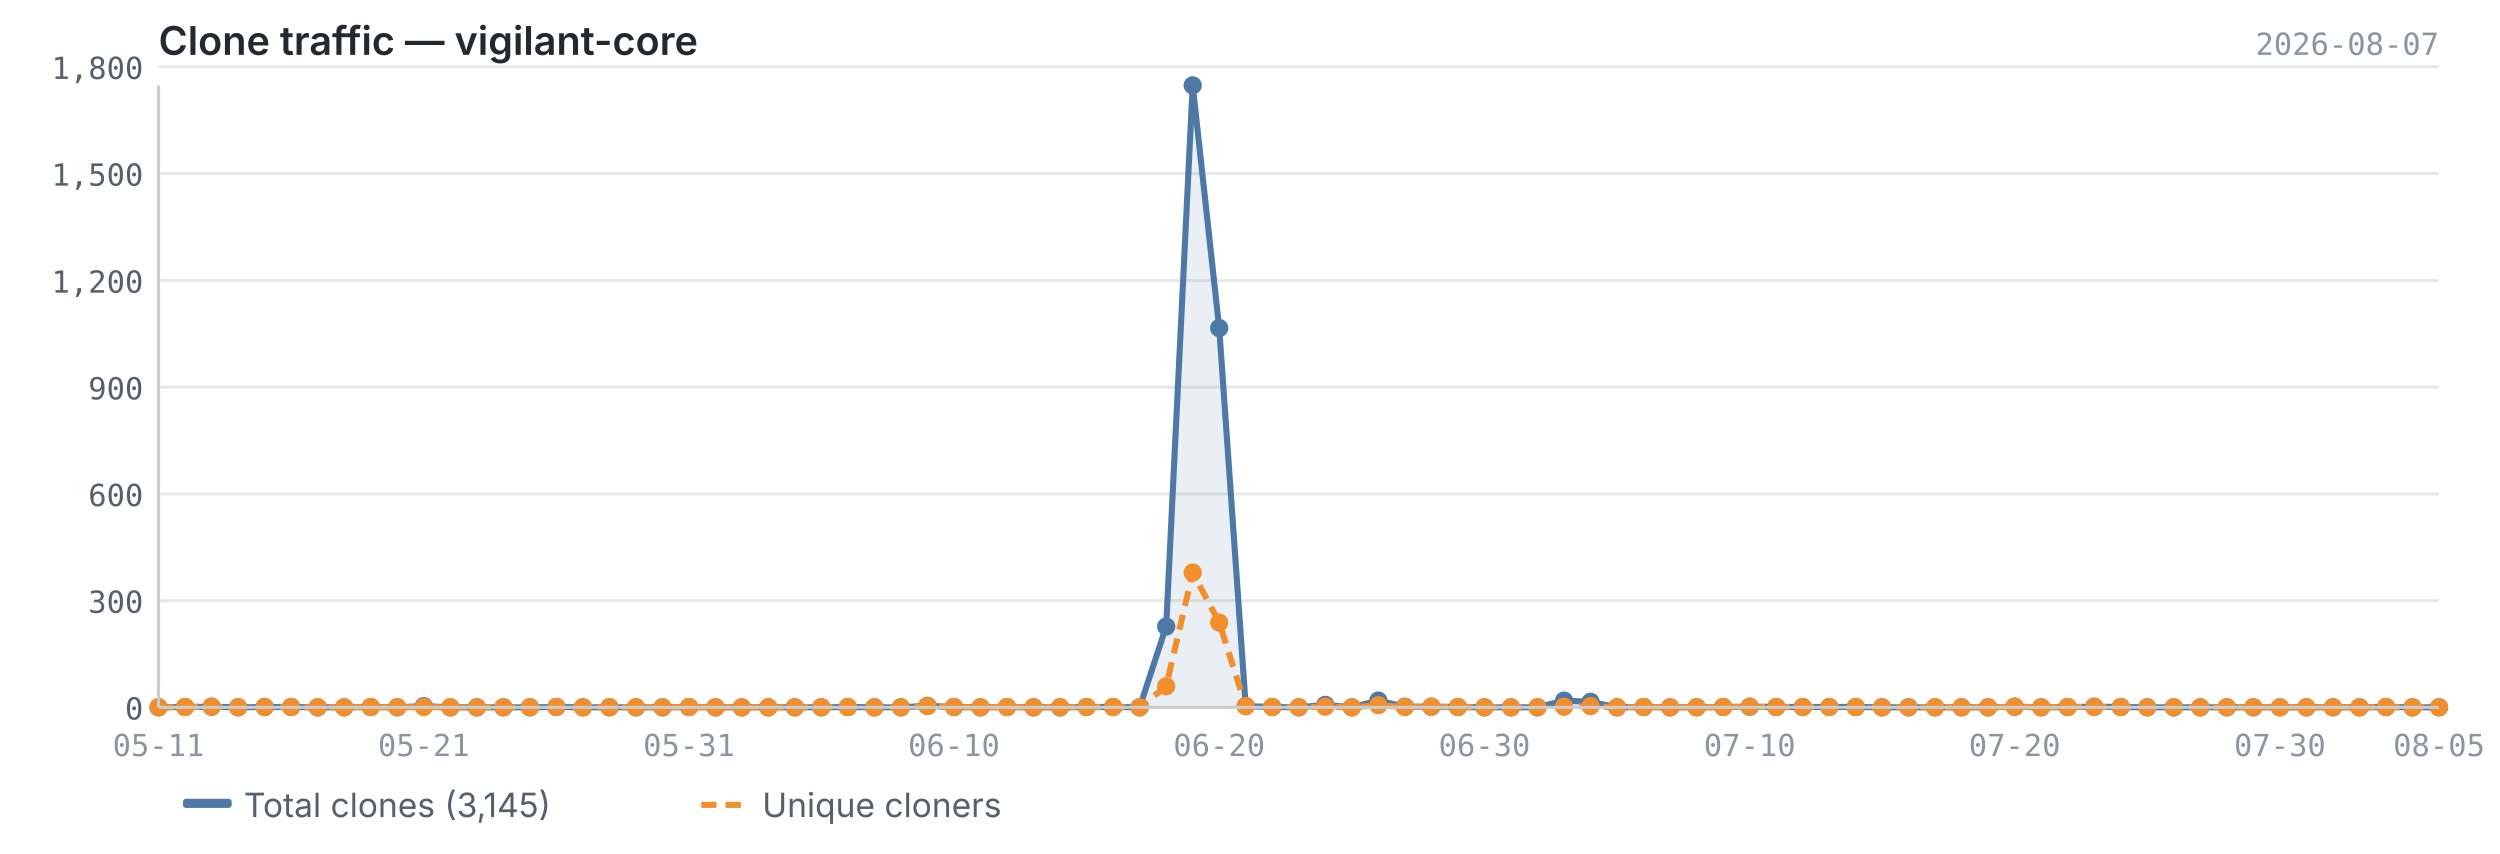
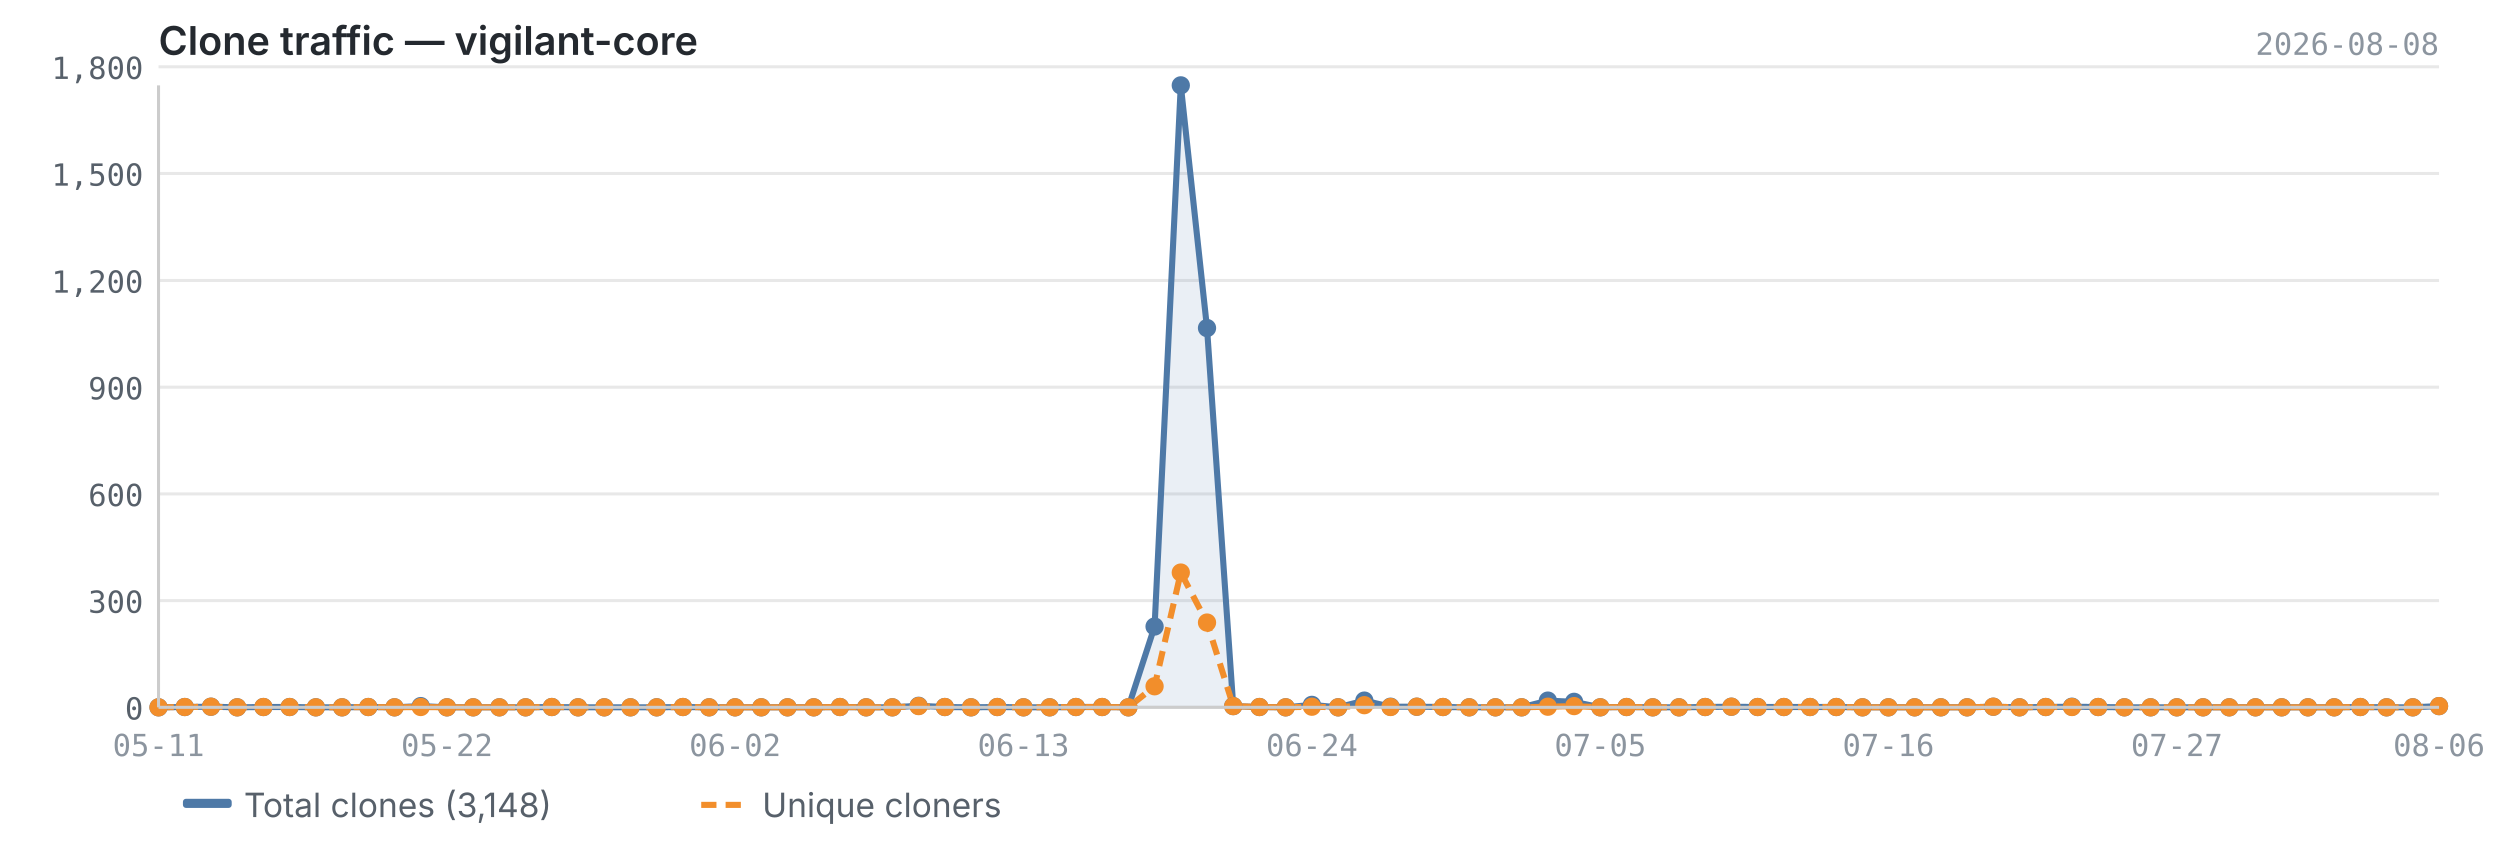
<svg xmlns="http://www.w3.org/2000/svg" viewBox="0 0 820 280" width="820" height="280">
  <text x="52" y="18" font-size="13" font-weight="600" fill="#24292f" font-family="-apple-system, BlinkMacSystemFont, 'Segoe UI', sans-serif">Clone traffic — vigilant-core</text>
-   <text x="800" y="18" font-size="10" fill="#8c959f" font-family="ui-monospace, SFMono-Regular, 'SF Mono', Menlo, monospace" text-anchor="end">2026-08-07</text>
+   <text x="800" y="18" font-size="10" fill="#8c959f" font-family="ui-monospace, SFMono-Regular, 'SF Mono', Menlo, monospace" text-anchor="end">2026-08-08</text>
  <line x1="52" y1="232.0" x2="800" y2="232.0" stroke="#e8e8e8" stroke-width="1" />
  <line x1="52" y1="197.0" x2="800" y2="197.0" stroke="#e8e8e8" stroke-width="1" />
  <line x1="52" y1="162.0" x2="800" y2="162.0" stroke="#e8e8e8" stroke-width="1" />
  <line x1="52" y1="127.0" x2="800" y2="127.0" stroke="#e8e8e8" stroke-width="1" />
  <line x1="52" y1="92.0" x2="800" y2="92.0" stroke="#e8e8e8" stroke-width="1" />
  <line x1="52" y1="56.9" x2="800" y2="56.9" stroke="#e8e8e8" stroke-width="1" />
  <line x1="52" y1="21.9" x2="800" y2="21.9" stroke="#e8e8e8" stroke-width="1" />
-   <path d="M52.0,232.0 L52.0,232.0 L60.7,231.9 L69.4,231.8 L78.1,232.0 L86.8,231.9 L95.5,231.9 L104.2,232.0 L112.9,232.0 L121.6,231.9 L130.3,232.0 L139.0,231.6 L147.7,232.0 L156.4,232.0 L165.1,232.0 L173.8,232.0 L182.5,231.9 L191.2,232.0 L199.9,232.0 L208.6,232.0 L217.3,232.0 L226.0,231.9 L234.7,232.0 L243.3,232.0 L252.0,232.0 L260.7,232.0 L269.4,232.0 L278.1,231.9 L286.8,232.0 L295.5,232.0 L304.2,231.5 L312.9,231.9 L321.6,232.0 L330.3,231.9 L339.0,232.0 L347.7,232.0 L356.4,231.9 L365.1,231.9 L373.8,232.0 L382.5,205.5 L391.2,28.0 L399.9,107.6 L408.6,231.6 L417.3,231.9 L426.0,232.0 L434.7,231.2 L443.4,232.0 L452.1,229.8 L460.8,231.8 L469.5,231.8 L478.2,231.9 L486.9,232.0 L495.6,232.0 L504.3,232.0 L513.0,229.8 L521.7,230.2 L530.4,232.0 L539.1,231.9 L547.8,232.0 L556.5,232.0 L565.2,231.9 L573.9,231.8 L582.6,231.9 L591.3,231.9 L600.0,231.9 L608.7,231.9 L617.3,232.0 L626.0,232.0 L634.7,232.0 L643.4,232.0 L652.1,232.0 L660.8,231.8 L669.5,232.0 L678.2,231.9 L686.9,231.8 L695.6,231.9 L704.3,232.0 L713.0,232.0 L721.7,232.0 L730.4,232.0 L739.1,232.0 L747.8,232.0 L756.5,232.0 L765.2,232.0 L773.9,232.0 L782.6,231.9 L791.3,232.0 L800.0,232.0 L800.0,232.0 L52.0,232.0Z" fill="#4e79a7" opacity="0.12" />
-   <polyline points="52.0,232.0 60.7,231.9 69.4,231.8 78.1,232.0 86.8,231.9 95.5,231.9 104.2,232.0 112.9,232.0 121.6,231.9 130.3,232.0 139.0,231.6 147.7,232.0 156.4,232.0 165.1,232.0 173.8,232.0 182.5,231.9 191.2,232.0 199.9,232.0 208.6,232.0 217.3,232.0 226.0,231.9 234.7,232.0 243.3,232.0 252.0,232.0 260.7,232.0 269.4,232.0 278.1,231.9 286.8,232.0 295.5,232.0 304.2,231.5 312.9,231.9 321.6,232.0 330.3,231.9 339.0,232.0 347.7,232.0 356.4,231.9 365.1,231.9 373.8,232.0 382.5,205.5 391.2,28.0 399.9,107.6 408.6,231.6 417.3,231.9 426.0,232.0 434.7,231.2 443.4,232.0 452.1,229.8 460.8,231.8 469.5,231.8 478.2,231.9 486.9,232.0 495.6,232.0 504.3,232.0 513.0,229.8 521.7,230.2 530.4,232.0 539.1,231.9 547.8,232.0 556.5,232.0 565.2,231.9 573.9,231.8 582.6,231.9 591.3,231.9 600.0,231.9 608.7,231.9 617.3,232.0 626.0,232.0 634.7,232.0 643.4,232.0 652.1,232.0 660.8,231.8 669.5,232.0 678.2,231.9 686.9,231.8 695.6,231.9 704.3,232.0 713.0,232.0 721.7,232.0 730.4,232.0 739.1,232.0 747.8,232.0 756.5,232.0 765.2,232.0 773.9,232.0 782.6,231.9 791.3,232.0 800.0,232.0" fill="none" stroke="#4e79a7" stroke-width="2" stroke-linejoin="round" />
-   <polyline points="52.0,232.0 60.7,231.9 69.4,231.8 78.1,232.0 86.8,231.9 95.5,231.9 104.2,232.0 112.9,232.0 121.6,231.9 130.3,232.0 139.0,231.9 147.7,232.0 156.4,232.0 165.1,232.0 173.8,232.0 182.5,231.9 191.2,232.0 199.9,232.0 208.6,232.0 217.3,232.0 226.0,231.9 234.7,232.0 243.3,232.0 252.0,232.0 260.7,232.0 269.4,232.0 278.1,231.9 286.8,232.0 295.5,232.0 304.2,231.6 312.9,231.9 321.6,232.0 330.3,231.9 339.0,232.0 347.7,232.0 356.4,231.9 365.1,231.9 373.8,232.0 382.5,225.1 391.2,187.8 399.9,204.2 408.6,231.6 417.3,231.9 426.0,232.0 434.7,231.8 443.4,232.0 452.1,231.3 460.8,231.9 469.5,231.8 478.2,231.9 486.9,232.0 495.6,232.0 504.3,232.0 513.0,231.8 521.7,231.6 530.4,232.0 539.1,231.9 547.8,232.0 556.5,232.0 565.2,231.9 573.9,231.8 582.6,231.9 591.3,231.9 600.0,231.9 608.7,231.9 617.3,232.0 626.0,232.0 634.7,232.0 643.4,232.0 652.1,232.0 660.8,231.8 669.5,232.0 678.2,231.9 686.9,231.9 695.6,231.9 704.3,232.0 713.0,232.0 721.7,232.0 730.4,232.0 739.1,232.0 747.8,232.0 756.5,232.0 765.2,232.0 773.9,232.0 782.6,231.9 791.3,232.0 800.0,232.0" fill="none" stroke="#f28e2b" stroke-width="2" stroke-linejoin="round" stroke-dasharray="5,3" />
+   <path d="M52.0,232.0 L52.0,232.0 L60.6,231.9 L69.2,231.8 L77.8,232.0 L86.4,231.9 L95.0,231.9 L103.6,232.0 L112.2,232.0 L120.8,231.9 L129.4,232.0 L138.0,231.6 L146.6,232.0 L155.2,232.0 L163.8,232.0 L172.4,232.0 L181.0,231.9 L189.6,232.0 L198.2,232.0 L206.8,232.0 L215.4,232.0 L224.0,231.9 L232.6,232.0 L241.1,232.0 L249.7,232.0 L258.3,232.0 L266.9,232.0 L275.5,231.9 L284.1,232.0 L292.7,232.0 L301.3,231.5 L309.9,231.9 L318.5,232.0 L327.1,231.9 L335.7,232.0 L344.3,232.0 L352.9,231.9 L361.5,231.9 L370.1,232.0 L378.7,205.5 L387.3,28.0 L395.9,107.6 L404.5,231.6 L413.1,231.9 L421.7,232.0 L430.3,231.2 L438.9,232.0 L447.5,229.8 L456.1,231.8 L464.7,231.8 L473.3,231.9 L481.9,232.0 L490.5,232.0 L499.1,232.0 L507.7,229.8 L516.3,230.2 L524.9,232.0 L533.5,231.9 L542.1,232.0 L550.7,232.0 L559.3,231.9 L567.9,231.8 L576.5,231.9 L585.1,231.9 L593.7,231.9 L602.3,231.9 L610.9,232.0 L619.4,232.0 L628.0,232.0 L636.6,232.0 L645.2,232.0 L653.8,231.8 L662.4,232.0 L671.0,231.9 L679.6,231.8 L688.2,231.9 L696.8,232.0 L705.4,232.0 L714.0,232.0 L722.6,232.0 L731.2,232.0 L739.8,232.0 L748.4,232.0 L757.0,232.0 L765.6,232.0 L774.2,231.9 L782.8,232.0 L791.4,232.0 L800.0,231.6 L800.0,232.0 L52.0,232.0Z" fill="#4e79a7" opacity="0.12" />
+   <polyline points="52.0,232.0 60.6,231.9 69.2,231.8 77.8,232.0 86.4,231.9 95.0,231.9 103.6,232.0 112.2,232.0 120.8,231.9 129.4,232.0 138.0,231.6 146.6,232.0 155.2,232.0 163.8,232.0 172.4,232.0 181.0,231.9 189.6,232.0 198.2,232.0 206.8,232.0 215.4,232.0 224.0,231.9 232.6,232.0 241.1,232.0 249.7,232.0 258.3,232.0 266.9,232.0 275.5,231.9 284.1,232.0 292.7,232.0 301.3,231.5 309.9,231.9 318.5,232.0 327.1,231.9 335.7,232.0 344.3,232.0 352.9,231.9 361.5,231.9 370.1,232.0 378.7,205.5 387.3,28.0 395.9,107.6 404.5,231.6 413.1,231.9 421.7,232.0 430.3,231.2 438.9,232.0 447.5,229.8 456.1,231.8 464.7,231.8 473.3,231.9 481.9,232.0 490.5,232.0 499.1,232.0 507.7,229.8 516.3,230.2 524.9,232.0 533.5,231.9 542.1,232.0 550.7,232.0 559.3,231.9 567.9,231.8 576.5,231.9 585.1,231.9 593.7,231.9 602.3,231.9 610.9,232.0 619.4,232.0 628.0,232.0 636.6,232.0 645.2,232.0 653.8,231.8 662.4,232.0 671.0,231.9 679.6,231.8 688.2,231.9 696.8,232.0 705.4,232.0 714.0,232.0 722.6,232.0 731.2,232.0 739.8,232.0 748.4,232.0 757.0,232.0 765.6,232.0 774.2,231.9 782.8,232.0 791.4,232.0 800.0,231.6" fill="none" stroke="#4e79a7" stroke-width="2" stroke-linejoin="round" />
+   <polyline points="52.0,232.0 60.6,231.9 69.2,231.8 77.8,232.0 86.4,231.9 95.0,231.9 103.6,232.0 112.2,232.0 120.8,231.9 129.4,232.0 138.0,231.9 146.6,232.0 155.2,232.0 163.8,232.0 172.4,232.0 181.0,231.9 189.6,232.0 198.2,232.0 206.8,232.0 215.4,232.0 224.0,231.9 232.6,232.0 241.1,232.0 249.7,232.0 258.3,232.0 266.9,232.0 275.5,231.9 284.1,232.0 292.7,232.0 301.3,231.6 309.9,231.9 318.5,232.0 327.1,231.9 335.7,232.0 344.3,232.0 352.9,231.9 361.5,231.9 370.1,232.0 378.7,225.1 387.3,187.8 395.9,204.2 404.5,231.6 413.1,231.9 421.7,232.0 430.3,231.8 438.9,232.0 447.5,231.3 456.1,231.9 464.7,231.8 473.3,231.9 481.9,232.0 490.5,232.0 499.1,232.0 507.7,231.8 516.3,231.6 524.9,232.0 533.5,231.9 542.1,232.0 550.7,232.0 559.3,231.9 567.9,231.8 576.5,231.9 585.1,231.9 593.7,231.9 602.3,231.9 610.9,232.0 619.4,232.0 628.0,232.0 636.6,232.0 645.2,232.0 653.8,231.8 662.4,232.0 671.0,231.9 679.6,231.9 688.2,231.9 696.8,232.0 705.4,232.0 714.0,232.0 722.6,232.0 731.2,232.0 739.8,232.0 748.4,232.0 757.0,232.0 765.6,232.0 774.2,231.9 782.8,232.0 791.4,232.0 800.0,231.6" fill="none" stroke="#f28e2b" stroke-width="2" stroke-linejoin="round" stroke-dasharray="5,3" />
  <circle cx="52.0" cy="232.0" r="3" fill="#4e79a7" />
-   <circle cx="60.7" cy="231.9" r="3" fill="#4e79a7" />
-   <circle cx="69.4" cy="231.8" r="3" fill="#4e79a7" />
-   <circle cx="78.1" cy="232.0" r="3" fill="#4e79a7" />
-   <circle cx="86.8" cy="231.9" r="3" fill="#4e79a7" />
-   <circle cx="95.5" cy="231.9" r="3" fill="#4e79a7" />
-   <circle cx="104.2" cy="232.0" r="3" fill="#4e79a7" />
-   <circle cx="112.9" cy="232.0" r="3" fill="#4e79a7" />
-   <circle cx="121.6" cy="231.9" r="3" fill="#4e79a7" />
-   <circle cx="130.3" cy="232.0" r="3" fill="#4e79a7" />
-   <circle cx="139.0" cy="231.6" r="3" fill="#4e79a7" />
-   <circle cx="147.7" cy="232.0" r="3" fill="#4e79a7" />
-   <circle cx="156.4" cy="232.0" r="3" fill="#4e79a7" />
-   <circle cx="165.1" cy="232.0" r="3" fill="#4e79a7" />
-   <circle cx="173.8" cy="232.0" r="3" fill="#4e79a7" />
-   <circle cx="182.5" cy="231.9" r="3" fill="#4e79a7" />
-   <circle cx="191.2" cy="232.0" r="3" fill="#4e79a7" />
-   <circle cx="199.9" cy="232.0" r="3" fill="#4e79a7" />
-   <circle cx="208.6" cy="232.0" r="3" fill="#4e79a7" />
-   <circle cx="217.3" cy="232.0" r="3" fill="#4e79a7" />
-   <circle cx="226.0" cy="231.9" r="3" fill="#4e79a7" />
-   <circle cx="234.7" cy="232.0" r="3" fill="#4e79a7" />
-   <circle cx="243.3" cy="232.0" r="3" fill="#4e79a7" />
-   <circle cx="252.0" cy="232.0" r="3" fill="#4e79a7" />
-   <circle cx="260.7" cy="232.0" r="3" fill="#4e79a7" />
-   <circle cx="269.4" cy="232.0" r="3" fill="#4e79a7" />
-   <circle cx="278.1" cy="231.9" r="3" fill="#4e79a7" />
-   <circle cx="286.8" cy="232.0" r="3" fill="#4e79a7" />
-   <circle cx="295.5" cy="232.0" r="3" fill="#4e79a7" />
-   <circle cx="304.2" cy="231.5" r="3" fill="#4e79a7" />
-   <circle cx="312.9" cy="231.9" r="3" fill="#4e79a7" />
-   <circle cx="321.6" cy="232.0" r="3" fill="#4e79a7" />
-   <circle cx="330.3" cy="231.9" r="3" fill="#4e79a7" />
-   <circle cx="339.0" cy="232.0" r="3" fill="#4e79a7" />
-   <circle cx="347.7" cy="232.0" r="3" fill="#4e79a7" />
-   <circle cx="356.4" cy="231.9" r="3" fill="#4e79a7" />
-   <circle cx="365.1" cy="231.9" r="3" fill="#4e79a7" />
-   <circle cx="373.8" cy="232.0" r="3" fill="#4e79a7" />
-   <circle cx="382.5" cy="205.5" r="3" fill="#4e79a7" />
-   <circle cx="391.2" cy="28.0" r="3" fill="#4e79a7" />
-   <circle cx="399.9" cy="107.6" r="3" fill="#4e79a7" />
-   <circle cx="408.6" cy="231.6" r="3" fill="#4e79a7" />
-   <circle cx="417.3" cy="231.9" r="3" fill="#4e79a7" />
-   <circle cx="426.0" cy="232.0" r="3" fill="#4e79a7" />
-   <circle cx="434.7" cy="231.2" r="3" fill="#4e79a7" />
-   <circle cx="443.4" cy="232.0" r="3" fill="#4e79a7" />
-   <circle cx="452.1" cy="229.8" r="3" fill="#4e79a7" />
-   <circle cx="460.8" cy="231.8" r="3" fill="#4e79a7" />
-   <circle cx="469.5" cy="231.8" r="3" fill="#4e79a7" />
-   <circle cx="478.2" cy="231.9" r="3" fill="#4e79a7" />
-   <circle cx="486.9" cy="232.0" r="3" fill="#4e79a7" />
-   <circle cx="495.6" cy="232.0" r="3" fill="#4e79a7" />
-   <circle cx="504.3" cy="232.0" r="3" fill="#4e79a7" />
-   <circle cx="513.0" cy="229.8" r="3" fill="#4e79a7" />
-   <circle cx="521.7" cy="230.2" r="3" fill="#4e79a7" />
-   <circle cx="530.4" cy="232.0" r="3" fill="#4e79a7" />
-   <circle cx="539.1" cy="231.9" r="3" fill="#4e79a7" />
-   <circle cx="547.8" cy="232.0" r="3" fill="#4e79a7" />
-   <circle cx="556.5" cy="232.0" r="3" fill="#4e79a7" />
-   <circle cx="565.2" cy="231.9" r="3" fill="#4e79a7" />
-   <circle cx="573.9" cy="231.8" r="3" fill="#4e79a7" />
-   <circle cx="582.6" cy="231.9" r="3" fill="#4e79a7" />
-   <circle cx="591.3" cy="231.9" r="3" fill="#4e79a7" />
-   <circle cx="600.0" cy="231.9" r="3" fill="#4e79a7" />
-   <circle cx="608.7" cy="231.9" r="3" fill="#4e79a7" />
-   <circle cx="617.3" cy="232.0" r="3" fill="#4e79a7" />
-   <circle cx="626.0" cy="232.0" r="3" fill="#4e79a7" />
-   <circle cx="634.7" cy="232.0" r="3" fill="#4e79a7" />
-   <circle cx="643.4" cy="232.0" r="3" fill="#4e79a7" />
-   <circle cx="652.1" cy="232.0" r="3" fill="#4e79a7" />
-   <circle cx="660.8" cy="231.8" r="3" fill="#4e79a7" />
-   <circle cx="669.5" cy="232.0" r="3" fill="#4e79a7" />
-   <circle cx="678.2" cy="231.9" r="3" fill="#4e79a7" />
-   <circle cx="686.9" cy="231.8" r="3" fill="#4e79a7" />
-   <circle cx="695.6" cy="231.9" r="3" fill="#4e79a7" />
-   <circle cx="704.3" cy="232.0" r="3" fill="#4e79a7" />
-   <circle cx="713.0" cy="232.0" r="3" fill="#4e79a7" />
-   <circle cx="721.7" cy="232.0" r="3" fill="#4e79a7" />
-   <circle cx="730.4" cy="232.0" r="3" fill="#4e79a7" />
-   <circle cx="739.1" cy="232.0" r="3" fill="#4e79a7" />
-   <circle cx="747.8" cy="232.0" r="3" fill="#4e79a7" />
-   <circle cx="756.5" cy="232.0" r="3" fill="#4e79a7" />
-   <circle cx="765.2" cy="232.0" r="3" fill="#4e79a7" />
-   <circle cx="773.9" cy="232.0" r="3" fill="#4e79a7" />
-   <circle cx="782.6" cy="231.9" r="3" fill="#4e79a7" />
-   <circle cx="791.3" cy="232.0" r="3" fill="#4e79a7" />
-   <circle cx="800.0" cy="232.0" r="3" fill="#4e79a7" />
+   <circle cx="60.6" cy="231.9" r="3" fill="#4e79a7" />
+   <circle cx="69.2" cy="231.8" r="3" fill="#4e79a7" />
+   <circle cx="77.8" cy="232.0" r="3" fill="#4e79a7" />
+   <circle cx="86.4" cy="231.9" r="3" fill="#4e79a7" />
+   <circle cx="95.0" cy="231.9" r="3" fill="#4e79a7" />
+   <circle cx="103.6" cy="232.0" r="3" fill="#4e79a7" />
+   <circle cx="112.2" cy="232.0" r="3" fill="#4e79a7" />
+   <circle cx="120.8" cy="231.9" r="3" fill="#4e79a7" />
+   <circle cx="129.4" cy="232.0" r="3" fill="#4e79a7" />
+   <circle cx="138.0" cy="231.6" r="3" fill="#4e79a7" />
+   <circle cx="146.6" cy="232.0" r="3" fill="#4e79a7" />
+   <circle cx="155.2" cy="232.0" r="3" fill="#4e79a7" />
+   <circle cx="163.8" cy="232.0" r="3" fill="#4e79a7" />
+   <circle cx="172.4" cy="232.0" r="3" fill="#4e79a7" />
+   <circle cx="181.0" cy="231.9" r="3" fill="#4e79a7" />
+   <circle cx="189.6" cy="232.0" r="3" fill="#4e79a7" />
+   <circle cx="198.2" cy="232.0" r="3" fill="#4e79a7" />
+   <circle cx="206.8" cy="232.0" r="3" fill="#4e79a7" />
+   <circle cx="215.4" cy="232.0" r="3" fill="#4e79a7" />
+   <circle cx="224.0" cy="231.9" r="3" fill="#4e79a7" />
+   <circle cx="232.6" cy="232.0" r="3" fill="#4e79a7" />
+   <circle cx="241.1" cy="232.0" r="3" fill="#4e79a7" />
+   <circle cx="249.7" cy="232.0" r="3" fill="#4e79a7" />
+   <circle cx="258.3" cy="232.0" r="3" fill="#4e79a7" />
+   <circle cx="266.9" cy="232.0" r="3" fill="#4e79a7" />
+   <circle cx="275.5" cy="231.9" r="3" fill="#4e79a7" />
+   <circle cx="284.1" cy="232.0" r="3" fill="#4e79a7" />
+   <circle cx="292.7" cy="232.0" r="3" fill="#4e79a7" />
+   <circle cx="301.3" cy="231.5" r="3" fill="#4e79a7" />
+   <circle cx="309.9" cy="231.9" r="3" fill="#4e79a7" />
+   <circle cx="318.5" cy="232.0" r="3" fill="#4e79a7" />
+   <circle cx="327.1" cy="231.9" r="3" fill="#4e79a7" />
+   <circle cx="335.7" cy="232.0" r="3" fill="#4e79a7" />
+   <circle cx="344.3" cy="232.0" r="3" fill="#4e79a7" />
+   <circle cx="352.9" cy="231.9" r="3" fill="#4e79a7" />
+   <circle cx="361.5" cy="231.9" r="3" fill="#4e79a7" />
+   <circle cx="370.1" cy="232.0" r="3" fill="#4e79a7" />
+   <circle cx="378.7" cy="205.5" r="3" fill="#4e79a7" />
+   <circle cx="387.3" cy="28.0" r="3" fill="#4e79a7" />
+   <circle cx="395.9" cy="107.6" r="3" fill="#4e79a7" />
+   <circle cx="404.5" cy="231.6" r="3" fill="#4e79a7" />
+   <circle cx="413.1" cy="231.9" r="3" fill="#4e79a7" />
+   <circle cx="421.7" cy="232.0" r="3" fill="#4e79a7" />
+   <circle cx="430.3" cy="231.2" r="3" fill="#4e79a7" />
+   <circle cx="438.9" cy="232.0" r="3" fill="#4e79a7" />
+   <circle cx="447.5" cy="229.8" r="3" fill="#4e79a7" />
+   <circle cx="456.1" cy="231.8" r="3" fill="#4e79a7" />
+   <circle cx="464.7" cy="231.8" r="3" fill="#4e79a7" />
+   <circle cx="473.3" cy="231.9" r="3" fill="#4e79a7" />
+   <circle cx="481.9" cy="232.0" r="3" fill="#4e79a7" />
+   <circle cx="490.5" cy="232.0" r="3" fill="#4e79a7" />
+   <circle cx="499.1" cy="232.0" r="3" fill="#4e79a7" />
+   <circle cx="507.7" cy="229.8" r="3" fill="#4e79a7" />
+   <circle cx="516.3" cy="230.2" r="3" fill="#4e79a7" />
+   <circle cx="524.9" cy="232.0" r="3" fill="#4e79a7" />
+   <circle cx="533.5" cy="231.9" r="3" fill="#4e79a7" />
+   <circle cx="542.1" cy="232.0" r="3" fill="#4e79a7" />
+   <circle cx="550.7" cy="232.0" r="3" fill="#4e79a7" />
+   <circle cx="559.3" cy="231.9" r="3" fill="#4e79a7" />
+   <circle cx="567.9" cy="231.8" r="3" fill="#4e79a7" />
+   <circle cx="576.5" cy="231.9" r="3" fill="#4e79a7" />
+   <circle cx="585.1" cy="231.9" r="3" fill="#4e79a7" />
+   <circle cx="593.7" cy="231.9" r="3" fill="#4e79a7" />
+   <circle cx="602.3" cy="231.9" r="3" fill="#4e79a7" />
+   <circle cx="610.9" cy="232.0" r="3" fill="#4e79a7" />
+   <circle cx="619.4" cy="232.0" r="3" fill="#4e79a7" />
+   <circle cx="628.0" cy="232.0" r="3" fill="#4e79a7" />
+   <circle cx="636.6" cy="232.0" r="3" fill="#4e79a7" />
+   <circle cx="645.2" cy="232.0" r="3" fill="#4e79a7" />
+   <circle cx="653.8" cy="231.8" r="3" fill="#4e79a7" />
+   <circle cx="662.4" cy="232.0" r="3" fill="#4e79a7" />
+   <circle cx="671.0" cy="231.9" r="3" fill="#4e79a7" />
+   <circle cx="679.6" cy="231.8" r="3" fill="#4e79a7" />
+   <circle cx="688.2" cy="231.9" r="3" fill="#4e79a7" />
+   <circle cx="696.8" cy="232.0" r="3" fill="#4e79a7" />
+   <circle cx="705.4" cy="232.0" r="3" fill="#4e79a7" />
+   <circle cx="714.0" cy="232.0" r="3" fill="#4e79a7" />
+   <circle cx="722.6" cy="232.0" r="3" fill="#4e79a7" />
+   <circle cx="731.2" cy="232.0" r="3" fill="#4e79a7" />
+   <circle cx="739.8" cy="232.0" r="3" fill="#4e79a7" />
+   <circle cx="748.4" cy="232.0" r="3" fill="#4e79a7" />
+   <circle cx="757.0" cy="232.0" r="3" fill="#4e79a7" />
+   <circle cx="765.6" cy="232.0" r="3" fill="#4e79a7" />
+   <circle cx="774.2" cy="231.9" r="3" fill="#4e79a7" />
+   <circle cx="782.8" cy="232.0" r="3" fill="#4e79a7" />
+   <circle cx="791.4" cy="232.0" r="3" fill="#4e79a7" />
+   <circle cx="800.0" cy="231.6" r="3" fill="#4e79a7" />
  <circle cx="52.0" cy="232.0" r="3" fill="#f28e2b" />
-   <circle cx="60.7" cy="231.9" r="3" fill="#f28e2b" />
-   <circle cx="69.4" cy="231.8" r="3" fill="#f28e2b" />
-   <circle cx="78.1" cy="232.0" r="3" fill="#f28e2b" />
-   <circle cx="86.8" cy="231.9" r="3" fill="#f28e2b" />
-   <circle cx="95.5" cy="231.9" r="3" fill="#f28e2b" />
-   <circle cx="104.2" cy="232.0" r="3" fill="#f28e2b" />
-   <circle cx="112.9" cy="232.0" r="3" fill="#f28e2b" />
-   <circle cx="121.6" cy="231.9" r="3" fill="#f28e2b" />
-   <circle cx="130.3" cy="232.0" r="3" fill="#f28e2b" />
-   <circle cx="139.0" cy="231.9" r="3" fill="#f28e2b" />
-   <circle cx="147.7" cy="232.0" r="3" fill="#f28e2b" />
-   <circle cx="156.4" cy="232.0" r="3" fill="#f28e2b" />
-   <circle cx="165.1" cy="232.0" r="3" fill="#f28e2b" />
-   <circle cx="173.8" cy="232.0" r="3" fill="#f28e2b" />
-   <circle cx="182.5" cy="231.9" r="3" fill="#f28e2b" />
-   <circle cx="191.2" cy="232.0" r="3" fill="#f28e2b" />
-   <circle cx="199.9" cy="232.0" r="3" fill="#f28e2b" />
-   <circle cx="208.6" cy="232.0" r="3" fill="#f28e2b" />
-   <circle cx="217.3" cy="232.0" r="3" fill="#f28e2b" />
-   <circle cx="226.0" cy="231.9" r="3" fill="#f28e2b" />
-   <circle cx="234.7" cy="232.0" r="3" fill="#f28e2b" />
-   <circle cx="243.3" cy="232.0" r="3" fill="#f28e2b" />
-   <circle cx="252.0" cy="232.0" r="3" fill="#f28e2b" />
-   <circle cx="260.7" cy="232.0" r="3" fill="#f28e2b" />
-   <circle cx="269.4" cy="232.0" r="3" fill="#f28e2b" />
-   <circle cx="278.1" cy="231.9" r="3" fill="#f28e2b" />
-   <circle cx="286.8" cy="232.0" r="3" fill="#f28e2b" />
-   <circle cx="295.5" cy="232.0" r="3" fill="#f28e2b" />
-   <circle cx="304.2" cy="231.6" r="3" fill="#f28e2b" />
-   <circle cx="312.9" cy="231.9" r="3" fill="#f28e2b" />
-   <circle cx="321.6" cy="232.0" r="3" fill="#f28e2b" />
-   <circle cx="330.3" cy="231.9" r="3" fill="#f28e2b" />
-   <circle cx="339.0" cy="232.0" r="3" fill="#f28e2b" />
-   <circle cx="347.7" cy="232.0" r="3" fill="#f28e2b" />
-   <circle cx="356.4" cy="231.9" r="3" fill="#f28e2b" />
-   <circle cx="365.1" cy="231.9" r="3" fill="#f28e2b" />
-   <circle cx="373.8" cy="232.0" r="3" fill="#f28e2b" />
-   <circle cx="382.5" cy="225.1" r="3" fill="#f28e2b" />
-   <circle cx="391.2" cy="187.8" r="3" fill="#f28e2b" />
-   <circle cx="399.9" cy="204.2" r="3" fill="#f28e2b" />
-   <circle cx="408.6" cy="231.6" r="3" fill="#f28e2b" />
-   <circle cx="417.3" cy="231.9" r="3" fill="#f28e2b" />
-   <circle cx="426.0" cy="232.0" r="3" fill="#f28e2b" />
-   <circle cx="434.7" cy="231.8" r="3" fill="#f28e2b" />
-   <circle cx="443.4" cy="232.0" r="3" fill="#f28e2b" />
-   <circle cx="452.1" cy="231.3" r="3" fill="#f28e2b" />
-   <circle cx="460.8" cy="231.9" r="3" fill="#f28e2b" />
-   <circle cx="469.5" cy="231.8" r="3" fill="#f28e2b" />
-   <circle cx="478.2" cy="231.9" r="3" fill="#f28e2b" />
-   <circle cx="486.9" cy="232.0" r="3" fill="#f28e2b" />
-   <circle cx="495.6" cy="232.0" r="3" fill="#f28e2b" />
-   <circle cx="504.3" cy="232.0" r="3" fill="#f28e2b" />
-   <circle cx="513.0" cy="231.8" r="3" fill="#f28e2b" />
-   <circle cx="521.7" cy="231.6" r="3" fill="#f28e2b" />
-   <circle cx="530.4" cy="232.0" r="3" fill="#f28e2b" />
-   <circle cx="539.1" cy="231.9" r="3" fill="#f28e2b" />
-   <circle cx="547.8" cy="232.0" r="3" fill="#f28e2b" />
-   <circle cx="556.5" cy="232.0" r="3" fill="#f28e2b" />
-   <circle cx="565.2" cy="231.9" r="3" fill="#f28e2b" />
-   <circle cx="573.9" cy="231.8" r="3" fill="#f28e2b" />
-   <circle cx="582.6" cy="231.9" r="3" fill="#f28e2b" />
-   <circle cx="591.3" cy="231.9" r="3" fill="#f28e2b" />
-   <circle cx="600.0" cy="231.9" r="3" fill="#f28e2b" />
-   <circle cx="608.7" cy="231.9" r="3" fill="#f28e2b" />
-   <circle cx="617.3" cy="232.0" r="3" fill="#f28e2b" />
-   <circle cx="626.0" cy="232.0" r="3" fill="#f28e2b" />
-   <circle cx="634.7" cy="232.0" r="3" fill="#f28e2b" />
-   <circle cx="643.4" cy="232.0" r="3" fill="#f28e2b" />
-   <circle cx="652.1" cy="232.0" r="3" fill="#f28e2b" />
-   <circle cx="660.8" cy="231.8" r="3" fill="#f28e2b" />
-   <circle cx="669.5" cy="232.0" r="3" fill="#f28e2b" />
-   <circle cx="678.2" cy="231.9" r="3" fill="#f28e2b" />
-   <circle cx="686.9" cy="231.9" r="3" fill="#f28e2b" />
-   <circle cx="695.6" cy="231.9" r="3" fill="#f28e2b" />
-   <circle cx="704.3" cy="232.0" r="3" fill="#f28e2b" />
-   <circle cx="713.0" cy="232.0" r="3" fill="#f28e2b" />
-   <circle cx="721.7" cy="232.0" r="3" fill="#f28e2b" />
-   <circle cx="730.4" cy="232.0" r="3" fill="#f28e2b" />
-   <circle cx="739.1" cy="232.0" r="3" fill="#f28e2b" />
-   <circle cx="747.8" cy="232.0" r="3" fill="#f28e2b" />
-   <circle cx="756.5" cy="232.0" r="3" fill="#f28e2b" />
-   <circle cx="765.2" cy="232.0" r="3" fill="#f28e2b" />
-   <circle cx="773.9" cy="232.0" r="3" fill="#f28e2b" />
-   <circle cx="782.6" cy="231.9" r="3" fill="#f28e2b" />
-   <circle cx="791.3" cy="232.0" r="3" fill="#f28e2b" />
-   <circle cx="800.0" cy="232.0" r="3" fill="#f28e2b" />
+   <circle cx="60.6" cy="231.9" r="3" fill="#f28e2b" />
+   <circle cx="69.2" cy="231.8" r="3" fill="#f28e2b" />
+   <circle cx="77.8" cy="232.0" r="3" fill="#f28e2b" />
+   <circle cx="86.4" cy="231.9" r="3" fill="#f28e2b" />
+   <circle cx="95.0" cy="231.9" r="3" fill="#f28e2b" />
+   <circle cx="103.6" cy="232.0" r="3" fill="#f28e2b" />
+   <circle cx="112.2" cy="232.0" r="3" fill="#f28e2b" />
+   <circle cx="120.8" cy="231.9" r="3" fill="#f28e2b" />
+   <circle cx="129.4" cy="232.0" r="3" fill="#f28e2b" />
+   <circle cx="138.0" cy="231.9" r="3" fill="#f28e2b" />
+   <circle cx="146.6" cy="232.0" r="3" fill="#f28e2b" />
+   <circle cx="155.2" cy="232.0" r="3" fill="#f28e2b" />
+   <circle cx="163.8" cy="232.0" r="3" fill="#f28e2b" />
+   <circle cx="172.4" cy="232.0" r="3" fill="#f28e2b" />
+   <circle cx="181.0" cy="231.9" r="3" fill="#f28e2b" />
+   <circle cx="189.6" cy="232.0" r="3" fill="#f28e2b" />
+   <circle cx="198.2" cy="232.0" r="3" fill="#f28e2b" />
+   <circle cx="206.8" cy="232.0" r="3" fill="#f28e2b" />
+   <circle cx="215.4" cy="232.0" r="3" fill="#f28e2b" />
+   <circle cx="224.0" cy="231.9" r="3" fill="#f28e2b" />
+   <circle cx="232.6" cy="232.0" r="3" fill="#f28e2b" />
+   <circle cx="241.1" cy="232.0" r="3" fill="#f28e2b" />
+   <circle cx="249.7" cy="232.0" r="3" fill="#f28e2b" />
+   <circle cx="258.3" cy="232.0" r="3" fill="#f28e2b" />
+   <circle cx="266.9" cy="232.0" r="3" fill="#f28e2b" />
+   <circle cx="275.5" cy="231.9" r="3" fill="#f28e2b" />
+   <circle cx="284.1" cy="232.0" r="3" fill="#f28e2b" />
+   <circle cx="292.7" cy="232.0" r="3" fill="#f28e2b" />
+   <circle cx="301.3" cy="231.6" r="3" fill="#f28e2b" />
+   <circle cx="309.9" cy="231.9" r="3" fill="#f28e2b" />
+   <circle cx="318.5" cy="232.0" r="3" fill="#f28e2b" />
+   <circle cx="327.1" cy="231.9" r="3" fill="#f28e2b" />
+   <circle cx="335.7" cy="232.0" r="3" fill="#f28e2b" />
+   <circle cx="344.3" cy="232.0" r="3" fill="#f28e2b" />
+   <circle cx="352.9" cy="231.9" r="3" fill="#f28e2b" />
+   <circle cx="361.5" cy="231.9" r="3" fill="#f28e2b" />
+   <circle cx="370.1" cy="232.0" r="3" fill="#f28e2b" />
+   <circle cx="378.7" cy="225.1" r="3" fill="#f28e2b" />
+   <circle cx="387.3" cy="187.8" r="3" fill="#f28e2b" />
+   <circle cx="395.9" cy="204.2" r="3" fill="#f28e2b" />
+   <circle cx="404.5" cy="231.6" r="3" fill="#f28e2b" />
+   <circle cx="413.1" cy="231.9" r="3" fill="#f28e2b" />
+   <circle cx="421.7" cy="232.0" r="3" fill="#f28e2b" />
+   <circle cx="430.3" cy="231.8" r="3" fill="#f28e2b" />
+   <circle cx="438.9" cy="232.0" r="3" fill="#f28e2b" />
+   <circle cx="447.5" cy="231.3" r="3" fill="#f28e2b" />
+   <circle cx="456.1" cy="231.9" r="3" fill="#f28e2b" />
+   <circle cx="464.7" cy="231.8" r="3" fill="#f28e2b" />
+   <circle cx="473.3" cy="231.9" r="3" fill="#f28e2b" />
+   <circle cx="481.9" cy="232.0" r="3" fill="#f28e2b" />
+   <circle cx="490.5" cy="232.0" r="3" fill="#f28e2b" />
+   <circle cx="499.1" cy="232.0" r="3" fill="#f28e2b" />
+   <circle cx="507.7" cy="231.8" r="3" fill="#f28e2b" />
+   <circle cx="516.3" cy="231.6" r="3" fill="#f28e2b" />
+   <circle cx="524.9" cy="232.0" r="3" fill="#f28e2b" />
+   <circle cx="533.5" cy="231.9" r="3" fill="#f28e2b" />
+   <circle cx="542.1" cy="232.0" r="3" fill="#f28e2b" />
+   <circle cx="550.7" cy="232.0" r="3" fill="#f28e2b" />
+   <circle cx="559.3" cy="231.9" r="3" fill="#f28e2b" />
+   <circle cx="567.9" cy="231.8" r="3" fill="#f28e2b" />
+   <circle cx="576.5" cy="231.9" r="3" fill="#f28e2b" />
+   <circle cx="585.1" cy="231.9" r="3" fill="#f28e2b" />
+   <circle cx="593.7" cy="231.9" r="3" fill="#f28e2b" />
+   <circle cx="602.3" cy="231.9" r="3" fill="#f28e2b" />
+   <circle cx="610.9" cy="232.0" r="3" fill="#f28e2b" />
+   <circle cx="619.4" cy="232.0" r="3" fill="#f28e2b" />
+   <circle cx="628.0" cy="232.0" r="3" fill="#f28e2b" />
+   <circle cx="636.6" cy="232.0" r="3" fill="#f28e2b" />
+   <circle cx="645.2" cy="232.0" r="3" fill="#f28e2b" />
+   <circle cx="653.8" cy="231.8" r="3" fill="#f28e2b" />
+   <circle cx="662.4" cy="232.0" r="3" fill="#f28e2b" />
+   <circle cx="671.0" cy="231.9" r="3" fill="#f28e2b" />
+   <circle cx="679.6" cy="231.9" r="3" fill="#f28e2b" />
+   <circle cx="688.2" cy="231.9" r="3" fill="#f28e2b" />
+   <circle cx="696.8" cy="232.0" r="3" fill="#f28e2b" />
+   <circle cx="705.4" cy="232.0" r="3" fill="#f28e2b" />
+   <circle cx="714.0" cy="232.0" r="3" fill="#f28e2b" />
+   <circle cx="722.6" cy="232.0" r="3" fill="#f28e2b" />
+   <circle cx="731.2" cy="232.0" r="3" fill="#f28e2b" />
+   <circle cx="739.8" cy="232.0" r="3" fill="#f28e2b" />
+   <circle cx="748.4" cy="232.0" r="3" fill="#f28e2b" />
+   <circle cx="757.0" cy="232.0" r="3" fill="#f28e2b" />
+   <circle cx="765.6" cy="232.0" r="3" fill="#f28e2b" />
+   <circle cx="774.2" cy="231.9" r="3" fill="#f28e2b" />
+   <circle cx="782.8" cy="232.0" r="3" fill="#f28e2b" />
+   <circle cx="791.4" cy="232.0" r="3" fill="#f28e2b" />
+   <circle cx="800.0" cy="231.6" r="3" fill="#f28e2b" />
  <line x1="52" y1="28" x2="52" y2="232" stroke="#cccccc" stroke-width="1" />
  <line x1="52" y1="232" x2="800" y2="232" stroke="#cccccc" stroke-width="1" />
  <text x="47" y="236.0" text-anchor="end" font-size="10" fill="#57606a" font-family="ui-monospace, SFMono-Regular, 'SF Mono', Menlo, monospace">0</text>
  <text x="47" y="201.0" text-anchor="end" font-size="10" fill="#57606a" font-family="ui-monospace, SFMono-Regular, 'SF Mono', Menlo, monospace">300</text>
  <text x="47" y="166.0" text-anchor="end" font-size="10" fill="#57606a" font-family="ui-monospace, SFMono-Regular, 'SF Mono', Menlo, monospace">600</text>
  <text x="47" y="131.0" text-anchor="end" font-size="10" fill="#57606a" font-family="ui-monospace, SFMono-Regular, 'SF Mono', Menlo, monospace">900</text>
  <text x="47" y="96.0" text-anchor="end" font-size="10" fill="#57606a" font-family="ui-monospace, SFMono-Regular, 'SF Mono', Menlo, monospace">1,200</text>
  <text x="47" y="60.9" text-anchor="end" font-size="10" fill="#57606a" font-family="ui-monospace, SFMono-Regular, 'SF Mono', Menlo, monospace">1,500</text>
  <text x="47" y="25.9" text-anchor="end" font-size="10" fill="#57606a" font-family="ui-monospace, SFMono-Regular, 'SF Mono', Menlo, monospace">1,800</text>
  <text x="52.0" y="248" text-anchor="middle" font-size="10" fill="#8c959f" font-family="ui-monospace, SFMono-Regular, 'SF Mono', Menlo, monospace">05-11</text>
-   <text x="660.8" y="248" text-anchor="middle" font-size="10" fill="#8c959f" font-family="ui-monospace, SFMono-Regular, 'SF Mono', Menlo, monospace">07-20</text>
-   <text x="399.9" y="248" text-anchor="middle" font-size="10" fill="#8c959f" font-family="ui-monospace, SFMono-Regular, 'SF Mono', Menlo, monospace">06-20</text>
-   <text x="139.0" y="248" text-anchor="middle" font-size="10" fill="#8c959f" font-family="ui-monospace, SFMono-Regular, 'SF Mono', Menlo, monospace">05-21</text>
-   <text x="747.8" y="248" text-anchor="middle" font-size="10" fill="#8c959f" font-family="ui-monospace, SFMono-Regular, 'SF Mono', Menlo, monospace">07-30</text>
-   <text x="486.9" y="248" text-anchor="middle" font-size="10" fill="#8c959f" font-family="ui-monospace, SFMono-Regular, 'SF Mono', Menlo, monospace">06-30</text>
-   <text x="226.0" y="248" text-anchor="middle" font-size="10" fill="#8c959f" font-family="ui-monospace, SFMono-Regular, 'SF Mono', Menlo, monospace">05-31</text>
-   <text x="800.0" y="248" text-anchor="middle" font-size="10" fill="#8c959f" font-family="ui-monospace, SFMono-Regular, 'SF Mono', Menlo, monospace">08-05</text>
-   <text x="573.9" y="248" text-anchor="middle" font-size="10" fill="#8c959f" font-family="ui-monospace, SFMono-Regular, 'SF Mono', Menlo, monospace">07-10</text>
-   <text x="312.9" y="248" text-anchor="middle" font-size="10" fill="#8c959f" font-family="ui-monospace, SFMono-Regular, 'SF Mono', Menlo, monospace">06-10</text>
+   <text x="335.7" y="248" text-anchor="middle" font-size="10" fill="#8c959f" font-family="ui-monospace, SFMono-Regular, 'SF Mono', Menlo, monospace">06-13</text>
+   <text x="619.4" y="248" text-anchor="middle" font-size="10" fill="#8c959f" font-family="ui-monospace, SFMono-Regular, 'SF Mono', Menlo, monospace">07-16</text>
+   <text x="146.6" y="248" text-anchor="middle" font-size="10" fill="#8c959f" font-family="ui-monospace, SFMono-Regular, 'SF Mono', Menlo, monospace">05-22</text>
+   <text x="430.3" y="248" text-anchor="middle" font-size="10" fill="#8c959f" font-family="ui-monospace, SFMono-Regular, 'SF Mono', Menlo, monospace">06-24</text>
+   <text x="714.0" y="248" text-anchor="middle" font-size="10" fill="#8c959f" font-family="ui-monospace, SFMono-Regular, 'SF Mono', Menlo, monospace">07-27</text>
+   <text x="241.1" y="248" text-anchor="middle" font-size="10" fill="#8c959f" font-family="ui-monospace, SFMono-Regular, 'SF Mono', Menlo, monospace">06-02</text>
+   <text x="524.9" y="248" text-anchor="middle" font-size="10" fill="#8c959f" font-family="ui-monospace, SFMono-Regular, 'SF Mono', Menlo, monospace">07-05</text>
+   <text x="800.0" y="248" text-anchor="middle" font-size="10" fill="#8c959f" font-family="ui-monospace, SFMono-Regular, 'SF Mono', Menlo, monospace">08-06</text>
  <rect x="60" y="262" width="16" height="3" fill="#4e79a7" rx="1" />
-   <text x="80" y="268" font-size="11" fill="#57606a" font-family="-apple-system, BlinkMacSystemFont, 'Segoe UI', sans-serif">Total clones (3,145)</text>
+   <text x="80" y="268" font-size="11" fill="#57606a" font-family="-apple-system, BlinkMacSystemFont, 'Segoe UI', sans-serif">Total clones (3,148)</text>
  <line x1="230" y1="264" x2="246" y2="264" stroke="#f28e2b" stroke-width="2" stroke-dasharray="5,3" />
  <text x="250" y="268" font-size="11" fill="#57606a" font-family="-apple-system, BlinkMacSystemFont, 'Segoe UI', sans-serif">Unique cloners</text>
</svg>
